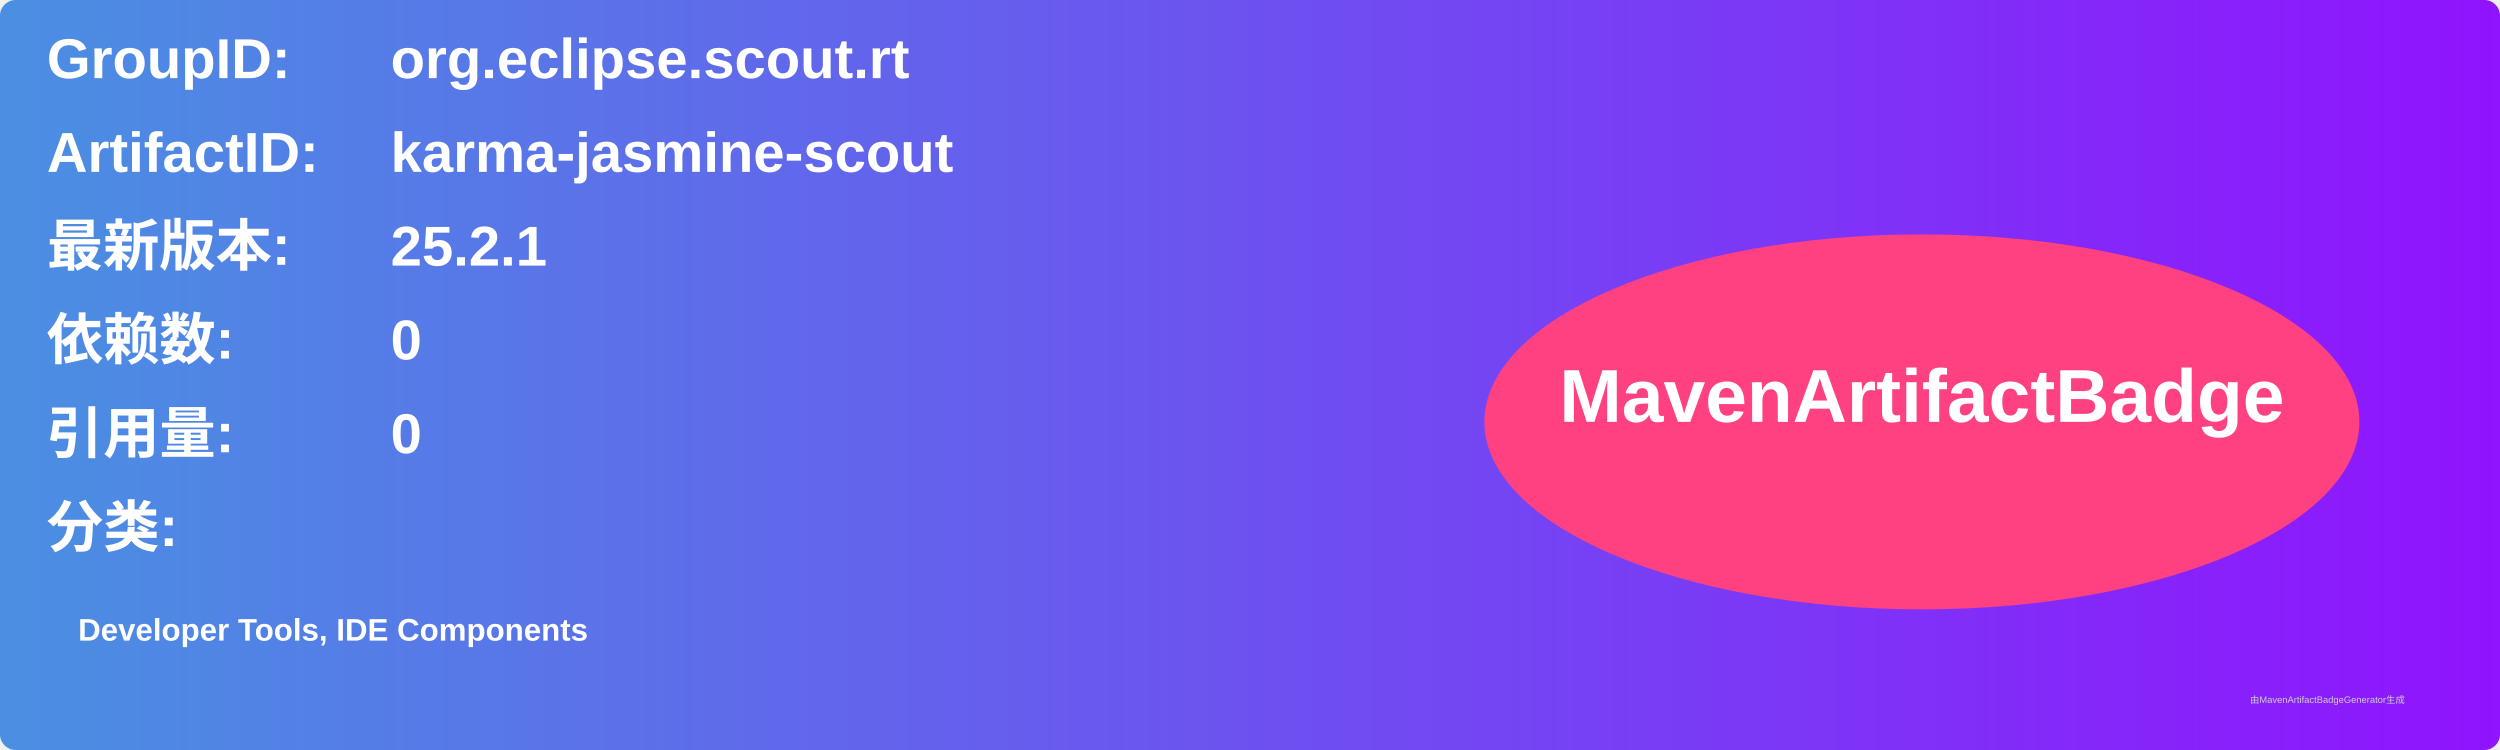
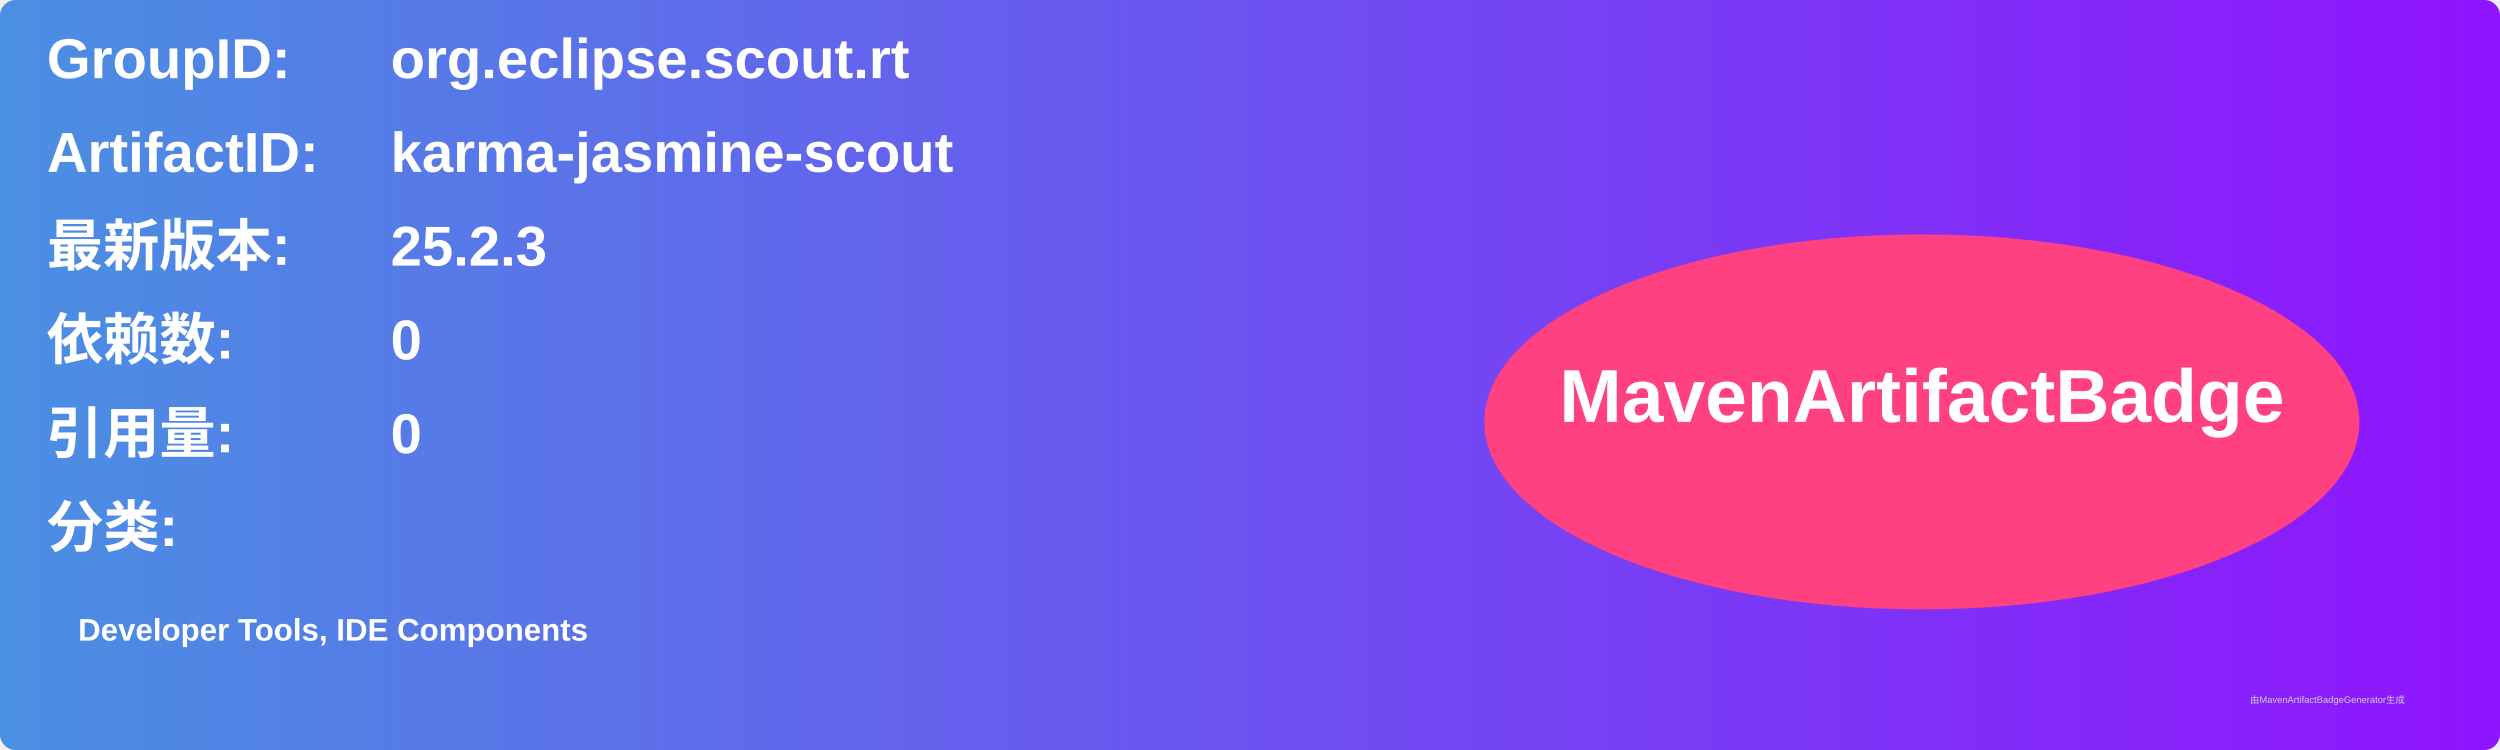
<svg xmlns="http://www.w3.org/2000/svg" width="800" height="240" viewBox="0 0 800 240">
  <linearGradient id="grad" x1="0%" y1="0%" x2="100%" y2="0%">
    <stop offset="0%" stop-color="#4a90e2" />
    <stop offset="100%" stop-color="#9013fe" />
  </linearGradient>
  <rect width="100%" height="100%" rx="5" ry="5" fill="url(#grad)" />
  <g transform="translate(15, 15)">
    <text x="0" y="10" font-family="Arial" font-size="18" fill="white" font-weight="bold" width="260">GroupID:</text>
    <text x="110" y="10" font-family="Arial" font-size="18" fill="white" font-weight="bold" width="460">org.eclipse.scout.rt</text>
    <text x="0" y="40" font-family="Arial" font-size="18" fill="white" font-weight="bold" width="260">ArtifactID:</text>
    <text x="110" y="40" font-family="Arial" font-size="18" fill="white" font-weight="bold" width="460">karma-jasmine-scout</text>
    <text x="0" y="70" font-family="Arial" font-size="18" fill="white" font-weight="bold">最新版本:</text>
    <text x="110" y="70" font-family="Arial" font-size="18" fill="white" font-weight="bold">
-       <tspan font-weight="bold">25.2.1</tspan>
+       <tspan font-weight="bold">25.2.3</tspan>
    </text>
    <text x="0" y="100" font-family="Arial" font-size="18" fill="white" font-weight="bold">依赖数: </text>
    <text x="110" y="100" font-family="Arial" font-size="18" fill="white">
      <tspan font-weight="bold">0</tspan>
    </text>
    <text x="0" y="130" font-family="Arial" font-size="18" fill="white" font-weight="bold">引用量: </text>
    <text x="110" y="130" font-family="Arial" font-size="18" fill="white">
      <tspan font-weight="bold">0</tspan>
    </text>
    <text x="0" y="160" font-family="Arial" font-size="18" fill="white" font-weight="bold">分类:</text>
    <text x="10" y="190" font-family="Arial" font-size="10" fill="white">
      <tspan font-weight="bold">Developer Tools, IDE Components</tspan>
    </text>
    <ellipse cx="600" cy="120" rx="140" ry="60" fill="#ff4081" />
    <text x="600" y="120" text-anchor="middle" font-family="Arial" font-size="24" fill="white" font-weight="bold">MavenArtifactBadge</text>
  </g>
  <text x="720" y="225" font-family="Arial" font-size="3" fill="#d0d0d0">由MavenArtifactBadgeGenerator生成</text>
</svg>
